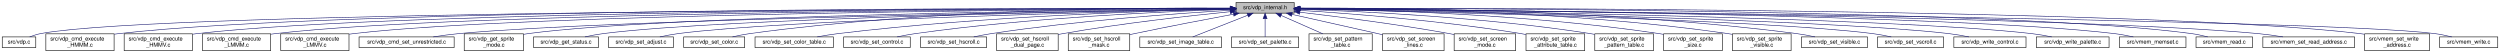
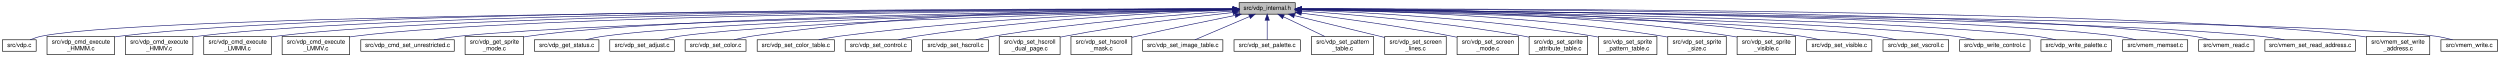
- <svg xmlns="http://www.w3.org/2000/svg" xmlns:xlink="http://www.w3.org/1999/xlink" width="4470pt" height="95pt" viewBox="0.00 0.00 4470.00 95.00">
+ <svg xmlns="http://www.w3.org/2000/svg" xmlns:xlink="http://www.w3.org/1999/xlink" width="4147pt" height="95pt" viewBox="0.00 0.00 4147.00 95.00">
  <g id="graph0" class="graph" transform="scale(1 1) rotate(0) translate(4 91)">
    <g id="node1" class="node">
      <g id="a_node1">
-         <a xlink:title=" ">
-           <polygon fill="#bfbfbf" stroke="black" points="2206,-67.5 2206,-86.5 2310,-86.5 2310,-67.5 2206,-67.5" />
-           <text text-anchor="middle" x="2258" y="-74.5" font-family="Helvetica,sans-Serif" font-size="10.00">src/vdp_internal.h</text>
+         <a xlink:title="Copyright (c) 2021 Daishi Mori (mori0091)">
+           <polygon fill="#bfbfbf" stroke="black" points="2051.5,-67.5 2051.5,-86.5 2144.5,-86.5 2144.5,-67.5 2051.5,-67.5" />
+           <text text-anchor="middle" x="2098" y="-74.5" font-family="Helvetica,sans-Serif" font-size="10.00">src/vdp_internal.h</text>
        </a>
      </g>
    </g>
    <g id="node2" class="node">
      <g id="a_node2">
-         <a xlink:href="vdp_8c.html" target="_top" xlink:title=" ">
-           <polygon fill="none" stroke="black" points="0,-6 0,-25 60,-25 60,-6 0,-6" />
-           <text text-anchor="middle" x="30" y="-13" font-family="Helvetica,sans-Serif" font-size="10.00">src/vdp.c</text>
+         <a xlink:href="vdp_8c.html" target="_top" xlink:title="Copyright (c) 2021 Daishi Mori (mori0091)">
+           <polygon fill="none" stroke="black" points="0,-6 0,-25 56,-25 56,-6 0,-6" />
+           <text text-anchor="middle" x="28" y="-13" font-family="Helvetica,sans-Serif" font-size="10.00">src/vdp.c</text>
        </a>
      </g>
    </g>
    <g id="edge1" class="edge">
-       <path fill="none" stroke="midnightblue" d="M2195.39,-75.96C1859.9,-75.58 282.38,-71.65 69,-31 62.33,-29.73 55.3,-27.44 49.07,-25.04" />
-       <polygon fill="midnightblue" stroke="midnightblue" points="2195.87,-79.46 2205.87,-75.97 2195.88,-72.46 2195.87,-79.46" />
+       <path fill="none" stroke="midnightblue" d="M2041.14,-75.93C1732.3,-75.38 263.09,-70.7 65,-31 58.64,-29.73 51.96,-27.43 46.06,-25.04" />
+       <polygon fill="midnightblue" stroke="midnightblue" points="2041.2,-79.43 2051.21,-75.95 2041.21,-72.43 2041.2,-79.43" />
    </g>
    <g id="node3" class="node">
      <g id="a_node3">
-         <a xlink:href="vdp__cmd__execute__HMMM_8c.html" target="_top" xlink:title=" ">
-           <polygon fill="none" stroke="black" points="78,-0.5 78,-30.5 200,-30.5 200,-0.5 78,-0.5" />
-           <text text-anchor="start" x="86" y="-18.5" font-family="Helvetica,sans-Serif" font-size="10.00">src/vdp_cmd_execute</text>
-           <text text-anchor="middle" x="139" y="-7.5" font-family="Helvetica,sans-Serif" font-size="10.00">_HMMM.c</text>
+         <a xlink:href="vdp__cmd__execute__HMMM_8c.html" target="_top" xlink:title="Copyright (c) 2021 Daishi Mori (mori0091)">
+           <polygon fill="none" stroke="black" points="74,-0.5 74,-30.5 186,-30.5 186,-0.5 74,-0.5" />
+           <text text-anchor="start" x="82" y="-18.5" font-family="Helvetica,sans-Serif" font-size="10.00">src/vdp_cmd_execute</text>
+           <text text-anchor="middle" x="130" y="-7.5" font-family="Helvetica,sans-Serif" font-size="10.00">_HMMM.c</text>
        </a>
      </g>
    </g>
    <g id="edge2" class="edge">
-       <path fill="none" stroke="midnightblue" d="M2195.44,-76.16C1896.1,-76.71 607.97,-76.32 209,-31 206.16,-30.68 203.27,-30.3 200.36,-29.87" />
-       <polygon fill="midnightblue" stroke="midnightblue" points="2195.68,-79.66 2205.67,-76.14 2195.67,-72.66 2195.68,-79.66" />
+       <path fill="none" stroke="midnightblue" d="M2041.33,-76.16C1765.98,-76.68 565.83,-76.3 195,-31 192.13,-30.65 189.2,-30.23 186.25,-29.76" />
+       <polygon fill="midnightblue" stroke="midnightblue" points="2041.5,-79.66 2051.49,-76.14 2041.49,-72.66 2041.5,-79.66" />
    </g>
    <g id="node4" class="node">
      <g id="a_node4">
-         <a xlink:href="vdp__cmd__execute__HMMV_8c.html" target="_top" xlink:title=" ">
-           <polygon fill="none" stroke="black" points="218,-0.5 218,-30.5 340,-30.5 340,-0.5 218,-0.5" />
-           <text text-anchor="start" x="226" y="-18.5" font-family="Helvetica,sans-Serif" font-size="10.00">src/vdp_cmd_execute</text>
-           <text text-anchor="middle" x="279" y="-7.5" font-family="Helvetica,sans-Serif" font-size="10.00">_HMMV.c</text>
+         <a xlink:href="vdp__cmd__execute__HMMV_8c.html" target="_top" xlink:title="Copyright (c) 2021 Daishi Mori (mori0091)">
+           <polygon fill="none" stroke="black" points="204,-0.5 204,-30.5 316,-30.5 316,-0.5 204,-0.5" />
+           <text text-anchor="start" x="212" y="-18.5" font-family="Helvetica,sans-Serif" font-size="10.00">src/vdp_cmd_execute</text>
+           <text text-anchor="middle" x="260" y="-7.5" font-family="Helvetica,sans-Serif" font-size="10.00">_HMMV.c</text>
        </a>
      </g>
    </g>
    <g id="edge3" class="edge">
-       <path fill="none" stroke="midnightblue" d="M2195.58,-76.04C1909.15,-76.02 718.88,-73.32 349,-31 346.16,-30.68 343.27,-30.29 340.36,-29.86" />
-       <polygon fill="midnightblue" stroke="midnightblue" points="2195.78,-79.55 2205.78,-76.04 2195.78,-72.55 2195.78,-79.55" />
+       <path fill="none" stroke="midnightblue" d="M2040.97,-76.04C1776.59,-76 668.61,-73.28 325,-31 322.13,-30.65 319.2,-30.22 316.25,-29.75" />
+       <polygon fill="midnightblue" stroke="midnightblue" points="2041.11,-79.54 2051.11,-76.04 2041.11,-72.54 2041.11,-79.54" />
    </g>
    <g id="node5" class="node">
      <g id="a_node5">
-         <a xlink:href="vdp__cmd__execute__LMMM_8c.html" target="_top" xlink:title=" ">
-           <polygon fill="none" stroke="black" points="358,-0.5 358,-30.5 480,-30.5 480,-0.5 358,-0.5" />
-           <text text-anchor="start" x="366" y="-18.5" font-family="Helvetica,sans-Serif" font-size="10.00">src/vdp_cmd_execute</text>
-           <text text-anchor="middle" x="419" y="-7.5" font-family="Helvetica,sans-Serif" font-size="10.00">_LMMM.c</text>
+         <a xlink:href="vdp__cmd__execute__LMMM_8c.html" target="_top" xlink:title="Copyright (c) 2021 Daishi Mori (mori0091)">
+           <polygon fill="none" stroke="black" points="334,-0.5 334,-30.5 446,-30.5 446,-0.5 334,-0.5" />
+           <text text-anchor="start" x="342" y="-18.5" font-family="Helvetica,sans-Serif" font-size="10.00">src/vdp_cmd_execute</text>
+           <text text-anchor="middle" x="390" y="-7.5" font-family="Helvetica,sans-Serif" font-size="10.00">_LMMM.c</text>
        </a>
      </g>
    </g>
    <g id="edge4" class="edge">
-       <path fill="none" stroke="midnightblue" d="M2195.75,-75.91C1922.75,-75.28 829.87,-70.32 489,-31 486.16,-30.67 483.27,-30.29 480.36,-29.86" />
-       <polygon fill="midnightblue" stroke="midnightblue" points="2195.86,-79.41 2205.87,-75.93 2195.88,-72.41 2195.86,-79.41" />
+       <path fill="none" stroke="midnightblue" d="M2041.09,-75.91C1789.03,-75.27 771.66,-70.29 455,-31 452.13,-30.64 449.2,-30.22 446.25,-29.74" />
+       <polygon fill="midnightblue" stroke="midnightblue" points="2041.12,-79.41 2051.13,-75.93 2041.14,-72.41 2041.12,-79.41" />
    </g>
    <g id="node6" class="node">
      <g id="a_node6">
-         <a xlink:href="vdp__cmd__execute__LMMV_8c.html" target="_top" xlink:title=" ">
-           <polygon fill="none" stroke="black" points="498,-0.5 498,-30.5 620,-30.5 620,-0.5 498,-0.5" />
-           <text text-anchor="start" x="506" y="-18.5" font-family="Helvetica,sans-Serif" font-size="10.00">src/vdp_cmd_execute</text>
-           <text text-anchor="middle" x="559" y="-7.5" font-family="Helvetica,sans-Serif" font-size="10.00">_LMMV.c</text>
+         <a xlink:href="vdp__cmd__execute__LMMV_8c.html" target="_top" xlink:title="Copyright (c) 2021 Daishi Mori (mori0091)">
+           <polygon fill="none" stroke="black" points="464,-0.5 464,-30.5 576,-30.5 576,-0.5 464,-0.5" />
+           <text text-anchor="start" x="472" y="-18.5" font-family="Helvetica,sans-Serif" font-size="10.00">src/vdp_cmd_execute</text>
+           <text text-anchor="middle" x="520" y="-7.5" font-family="Helvetica,sans-Serif" font-size="10.00">_LMMV.c</text>
        </a>
      </g>
    </g>
    <g id="edge5" class="edge">
-       <path fill="none" stroke="midnightblue" d="M2195.62,-75.75C1936.08,-74.48 940.81,-67.31 629,-31 626.16,-30.67 623.27,-30.28 620.36,-29.85" />
-       <polygon fill="midnightblue" stroke="midnightblue" points="2195.61,-79.25 2205.63,-75.8 2195.64,-72.25 2195.61,-79.25" />
+       <path fill="none" stroke="midnightblue" d="M2040.98,-75.75C1801.32,-74.48 874.69,-67.29 585,-31 582.13,-30.64 579.2,-30.21 576.26,-29.73" />
+       <polygon fill="midnightblue" stroke="midnightblue" points="2041.19,-79.25 2051.21,-75.8 2041.23,-72.25 2041.19,-79.25" />
    </g>
    <g id="node7" class="node">
      <g id="a_node7">
-         <a xlink:href="vdp__cmd__set__unrestricted_8c.html" target="_top" xlink:title=" ">
-           <polygon fill="none" stroke="black" points="638,-6 638,-25 808,-25 808,-6 638,-6" />
-           <text text-anchor="middle" x="723" y="-13" font-family="Helvetica,sans-Serif" font-size="10.00">src/vdp_cmd_set_unrestricted.c</text>
+         <a xlink:href="vdp__cmd__set__unrestricted_8c.html" target="_top" xlink:title="Copyright (c) 2021 Daishi Mori (mori0091)">
+           <polygon fill="none" stroke="black" points="594.5,-6 594.5,-25 749.5,-25 749.5,-6 594.5,-6" />
+           <text text-anchor="middle" x="672" y="-13" font-family="Helvetica,sans-Serif" font-size="10.00">src/vdp_cmd_set_unrestricted.c</text>
        </a>
      </g>
    </g>
    <g id="edge6" class="edge">
-       <path fill="none" stroke="midnightblue" d="M2195.52,-75.06C1955.25,-71.3 1090.67,-56.29 817,-31 801.87,-29.6 785.48,-27.34 770.68,-25.01" />
-       <polygon fill="midnightblue" stroke="midnightblue" points="2195.76,-78.57 2205.81,-75.22 2195.87,-71.57 2195.76,-78.57" />
+       <path fill="none" stroke="midnightblue" d="M2041.09,-75.1C1819.33,-71.45 1012.77,-56.64 758,-31 744.14,-29.61 729.13,-27.34 715.6,-25.01" />
+       <polygon fill="midnightblue" stroke="midnightblue" points="2041.15,-78.6 2051.21,-75.27 2041.27,-71.6 2041.15,-78.6" />
    </g>
    <g id="node8" class="node">
      <g id="a_node8">
-         <a xlink:href="vdp__get__sprite__mode_8c.html" target="_top" xlink:title=" ">
-           <polygon fill="none" stroke="black" points="826,-0.5 826,-30.5 932,-30.5 932,-0.5 826,-0.5" />
-           <text text-anchor="start" x="834" y="-18.5" font-family="Helvetica,sans-Serif" font-size="10.00">src/vdp_get_sprite</text>
-           <text text-anchor="middle" x="879" y="-7.5" font-family="Helvetica,sans-Serif" font-size="10.00">_mode.c</text>
+         <a xlink:href="vdp__get__sprite__mode_8c.html" target="_top" xlink:title="Copyright (c) 2021 Daishi Mori (mori0091)">
+           <polygon fill="none" stroke="black" points="767.5,-0.5 767.5,-30.5 864.5,-30.5 864.5,-0.5 767.5,-0.5" />
+           <text text-anchor="start" x="775.5" y="-18.5" font-family="Helvetica,sans-Serif" font-size="10.00">src/vdp_get_sprite</text>
+           <text text-anchor="middle" x="816" y="-7.5" font-family="Helvetica,sans-Serif" font-size="10.00">_mode.c</text>
        </a>
      </g>
    </g>
    <g id="edge7" class="edge">
-       <path fill="none" stroke="midnightblue" d="M2195.59,-75.49C1968.71,-73.36 1188.09,-63.79 941,-31 938.15,-30.62 935.24,-30.17 932.31,-29.67" />
-       <polygon fill="midnightblue" stroke="midnightblue" points="2195.62,-78.99 2205.66,-75.58 2195.69,-71.99 2195.62,-78.99" />
+       <path fill="none" stroke="midnightblue" d="M2041.13,-75.51C1831.58,-73.47 1102.94,-64.09 873,-31 870.27,-30.61 867.48,-30.14 864.68,-29.61" />
+       <polygon fill="midnightblue" stroke="midnightblue" points="2041.26,-79.01 2051.29,-75.61 2041.32,-72.01 2041.26,-79.01" />
    </g>
    <g id="node9" class="node">
      <g id="a_node9">
-         <a xlink:href="vdp__get__status_8c.html" target="_top" xlink:title=" ">
-           <polygon fill="none" stroke="black" points="950,-6 950,-25 1066,-25 1066,-6 950,-6" />
-           <text text-anchor="middle" x="1008" y="-13" font-family="Helvetica,sans-Serif" font-size="10.00">src/vdp_get_status.c</text>
+         <a xlink:href="vdp__get__status_8c.html" target="_top" xlink:title="Copyright (c) 2021 Daishi Mori (mori0091)">
+           <polygon fill="none" stroke="black" points="882.5,-6 882.5,-25 989.5,-25 989.5,-6 882.5,-6" />
+           <text text-anchor="middle" x="936" y="-13" font-family="Helvetica,sans-Serif" font-size="10.00">src/vdp_get_status.c</text>
        </a>
      </g>
    </g>
    <g id="edge8" class="edge">
-       <path fill="none" stroke="midnightblue" d="M2195.68,-75.07C1984.21,-71.69 1294.94,-58.76 1075,-31 1064.14,-29.63 1052.43,-27.37 1041.89,-25.04" />
-       <polygon fill="midnightblue" stroke="midnightblue" points="2195.63,-78.57 2205.68,-75.23 2195.74,-71.57 2195.63,-78.57" />
+       <path fill="none" stroke="midnightblue" d="M2041.17,-75.09C1845.81,-71.75 1202.66,-58.86 998,-31 987.92,-29.63 977.08,-27.37 967.33,-25.04" />
+       <polygon fill="midnightblue" stroke="midnightblue" points="2041.16,-78.59 2051.22,-75.26 2041.28,-71.59 2041.16,-78.59" />
    </g>
    <g id="node10" class="node">
      <g id="a_node10">
-         <a xlink:href="vdp__set__adjust_8c.html" target="_top" xlink:title=" ">
-           <polygon fill="none" stroke="black" points="1084,-6 1084,-25 1200,-25 1200,-6 1084,-6" />
-           <text text-anchor="middle" x="1142" y="-13" font-family="Helvetica,sans-Serif" font-size="10.00">src/vdp_set_adjust.c</text>
+         <a xlink:href="vdp__set__adjust_8c.html" target="_top" xlink:title="Copyright (c) 2021 Daishi Mori (mori0091)">
+           <polygon fill="none" stroke="black" points="1007.5,-6 1007.5,-25 1114.5,-25 1114.5,-6 1007.5,-6" />
+           <text text-anchor="middle" x="1061" y="-13" font-family="Helvetica,sans-Serif" font-size="10.00">src/vdp_set_adjust.c</text>
        </a>
      </g>
    </g>
    <g id="edge9" class="edge">
-       <path fill="none" stroke="midnightblue" d="M2195.62,-74.72C2000.23,-70.49 1401.6,-55.79 1209,-31 1198.14,-29.6 1186.43,-27.34 1175.89,-25.01" />
-       <polygon fill="midnightblue" stroke="midnightblue" points="2195.65,-78.22 2205.72,-74.94 2195.8,-71.22 2195.65,-78.22" />
+       <path fill="none" stroke="midnightblue" d="M2041.38,-74.75C1861.17,-70.57 1302.26,-55.88 1123,-31 1112.93,-29.6 1102.09,-27.34 1092.33,-25.01" />
+       <polygon fill="midnightblue" stroke="midnightblue" points="2041.37,-78.25 2051.44,-74.99 2041.53,-71.26 2041.37,-78.25" />
    </g>
    <g id="node11" class="node">
      <g id="a_node11">
-         <a xlink:href="vdp__set__color_8c.html" target="_top" xlink:title=" ">
-           <polygon fill="none" stroke="black" points="1218.5,-6 1218.5,-25 1327.5,-25 1327.5,-6 1218.5,-6" />
-           <text text-anchor="middle" x="1273" y="-13" font-family="Helvetica,sans-Serif" font-size="10.00">src/vdp_set_color.c</text>
+         <a xlink:href="vdp__set__color_8c.html" target="_top" xlink:title="Copyright (c) 2021 Daishi Mori (mori0091)">
+           <polygon fill="none" stroke="black" points="1132.5,-6 1132.5,-25 1233.5,-25 1233.5,-6 1132.5,-6" />
+           <text text-anchor="middle" x="1183" y="-13" font-family="Helvetica,sans-Serif" font-size="10.00">src/vdp_set_color.c</text>
        </a>
      </g>
    </g>
    <g id="edge10" class="edge">
-       <path fill="none" stroke="midnightblue" d="M2195.45,-76.68C2046.17,-77.49 1657.63,-74.82 1337,-31 1326.73,-29.6 1315.67,-27.36 1305.69,-25.06" />
-       <polygon fill="midnightblue" stroke="midnightblue" points="2195.8,-80.18 2205.78,-76.62 2195.76,-73.18 2195.8,-80.18" />
+       <path fill="none" stroke="midnightblue" d="M2041.05,-76.62C1903.25,-77.32 1541.17,-74.5 1243,-31 1233.35,-29.59 1222.98,-27.35 1213.62,-25.05" />
+       <polygon fill="midnightblue" stroke="midnightblue" points="2041.38,-80.11 2051.36,-76.55 2041.34,-73.11 2041.38,-80.11" />
    </g>
    <g id="node12" class="node">
      <g id="a_node12">
-         <a xlink:href="vdp__set__color__table_8c.html" target="_top" xlink:title=" ">
-           <polygon fill="none" stroke="black" points="1346,-6 1346,-25 1486,-25 1486,-6 1346,-6" />
-           <text text-anchor="middle" x="1416" y="-13" font-family="Helvetica,sans-Serif" font-size="10.00">src/vdp_set_color_table.c</text>
+         <a xlink:href="vdp__set__color__table_8c.html" target="_top" xlink:title="Copyright (c) 2021 Daishi Mori (mori0091)">
+           <polygon fill="none" stroke="black" points="1252,-6 1252,-25 1380,-25 1380,-6 1252,-6" />
+           <text text-anchor="middle" x="1316" y="-13" font-family="Helvetica,sans-Serif" font-size="10.00">src/vdp_set_color_table.c</text>
        </a>
      </g>
    </g>
    <g id="edge11" class="edge">
-       <path fill="none" stroke="midnightblue" d="M2195.81,-74.91C2065.42,-72.07 1754.09,-62.3 1495,-31 1482.68,-29.51 1469.38,-27.31 1457.26,-25.06" />
-       <polygon fill="midnightblue" stroke="midnightblue" points="2195.92,-78.42 2206,-75.13 2196.07,-71.42 2195.92,-78.42" />
+       <path fill="none" stroke="midnightblue" d="M2041.23,-74.95C1920.65,-72.16 1630.24,-62.47 1389,-31 1377.6,-29.51 1365.3,-27.31 1354.11,-25.06" />
+       <polygon fill="midnightblue" stroke="midnightblue" points="2041.26,-78.45 2051.34,-75.18 2041.42,-71.45 2041.26,-78.45" />
    </g>
    <g id="node13" class="node">
      <g id="a_node13">
-         <a xlink:href="vdp__set__control_8c.html" target="_top" xlink:title=" ">
-           <polygon fill="none" stroke="black" points="1504.5,-6 1504.5,-25 1623.5,-25 1623.5,-6 1504.5,-6" />
-           <text text-anchor="middle" x="1564" y="-13" font-family="Helvetica,sans-Serif" font-size="10.00">src/vdp_set_control.c</text>
+         <a xlink:href="vdp__set__control_8c.html" target="_top" xlink:title="Copyright (c) 2021 Daishi Mori (mori0091)">
+           <polygon fill="none" stroke="black" points="1398,-6 1398,-25 1508,-25 1508,-6 1398,-6" />
+           <text text-anchor="middle" x="1453" y="-13" font-family="Helvetica,sans-Serif" font-size="10.00">src/vdp_set_control.c</text>
        </a>
      </g>
    </g>
    <g id="edge12" class="edge">
-       <path fill="none" stroke="midnightblue" d="M2195.73,-74.3C2082.99,-70.62 1837.76,-59.75 1633,-31 1622.21,-29.49 1610.58,-27.27 1600.01,-25.03" />
-       <polygon fill="midnightblue" stroke="midnightblue" points="2195.79,-77.81 2205.89,-74.63 2196.01,-70.81 2195.79,-77.81" />
+       <path fill="none" stroke="midnightblue" d="M2041.11,-74.34C1936.72,-70.68 1707.76,-59.84 1517,-31 1506.97,-29.48 1496.18,-27.27 1486.37,-25.03" />
+       <polygon fill="midnightblue" stroke="midnightblue" points="2041.31,-77.85 2051.42,-74.69 2041.55,-70.85 2041.31,-77.85" />
    </g>
    <g id="node14" class="node">
      <g id="a_node14">
-         <a xlink:href="vdp__set__hscroll_8c.html" target="_top" xlink:title=" ">
-           <polygon fill="none" stroke="black" points="1642,-6 1642,-25 1760,-25 1760,-6 1642,-6" />
-           <text text-anchor="middle" x="1701" y="-13" font-family="Helvetica,sans-Serif" font-size="10.00">src/vdp_set_hscroll.c</text>
+         <a xlink:href="vdp__set__hscroll_8c.html" target="_top" xlink:title="Copyright (c) 2021 Daishi Mori (mori0091)">
+           <polygon fill="none" stroke="black" points="1526.5,-6 1526.5,-25 1635.5,-25 1635.5,-6 1526.5,-6" />
+           <text text-anchor="middle" x="1581" y="-13" font-family="Helvetica,sans-Serif" font-size="10.00">src/vdp_set_hscroll.c</text>
        </a>
      </g>
    </g>
    <g id="edge13" class="edge">
-       <path fill="none" stroke="midnightblue" d="M2195.54,-72.62C2102.29,-67.05 1921.32,-54.17 1769,-31 1758.62,-29.42 1747.44,-27.24 1737.2,-25.05" />
-       <polygon fill="midnightblue" stroke="midnightblue" points="2195.46,-76.13 2205.65,-73.22 2195.87,-69.14 2195.46,-76.13" />
+       <path fill="none" stroke="midnightblue" d="M2041.24,-72.71C1954.99,-67.17 1785.96,-54.27 1644,-31 1634.36,-29.42 1624,-27.24 1614.52,-25.05" />
+       <polygon fill="midnightblue" stroke="midnightblue" points="2041.14,-76.21 2051.34,-73.34 2041.58,-69.22 2041.14,-76.21" />
    </g>
    <g id="node15" class="node">
      <g id="a_node15">
-         <a xlink:href="vdp__set__hscroll__dual__page_8c.html" target="_top" xlink:title=" ">
-           <polygon fill="none" stroke="black" points="1778,-0.5 1778,-30.5 1888,-30.5 1888,-0.5 1778,-0.5" />
-           <text text-anchor="start" x="1786" y="-18.5" font-family="Helvetica,sans-Serif" font-size="10.00">src/vdp_set_hscroll</text>
-           <text text-anchor="middle" x="1833" y="-7.5" font-family="Helvetica,sans-Serif" font-size="10.00">_dual_page.c</text>
+         <a xlink:href="vdp__set__hscroll__dual__page_8c.html" target="_top" xlink:title="Copyright (c) 2021 Daishi Mori (mori0091)">
+           <polygon fill="none" stroke="black" points="1653.5,-0.5 1653.5,-30.5 1754.5,-30.5 1754.5,-0.5 1653.5,-0.5" />
+           <text text-anchor="start" x="1661.5" y="-18.5" font-family="Helvetica,sans-Serif" font-size="10.00">src/vdp_set_hscroll</text>
+           <text text-anchor="middle" x="1704" y="-7.5" font-family="Helvetica,sans-Serif" font-size="10.00">_dual_page.c</text>
        </a>
      </g>
    </g>
    <g id="edge14" class="edge">
-       <path fill="none" stroke="midnightblue" d="M2195.47,-70.1C2123.26,-62.85 2001.06,-49.23 1897,-31 1894.08,-30.49 1891.1,-29.93 1888.09,-29.34" />
-       <polygon fill="midnightblue" stroke="midnightblue" points="2195.45,-73.62 2205.75,-71.12 2196.15,-66.65 2195.45,-73.62" />
+       <path fill="none" stroke="midnightblue" d="M2041.09,-70.24C1974.2,-63.04 1860.01,-49.38 1763,-31 1760.31,-30.49 1757.55,-29.93 1754.77,-29.35" />
+       <polygon fill="midnightblue" stroke="midnightblue" points="2041.1,-73.76 2051.41,-71.34 2041.84,-66.8 2041.1,-73.76" />
    </g>
    <g id="node16" class="node">
      <g id="a_node16">
-         <a xlink:href="vdp__set__hscroll__mask_8c.html" target="_top" xlink:title=" ">
-           <polygon fill="none" stroke="black" points="1906,-0.5 1906,-30.5 2016,-30.5 2016,-0.5 1906,-0.5" />
-           <text text-anchor="start" x="1914" y="-18.5" font-family="Helvetica,sans-Serif" font-size="10.00">src/vdp_set_hscroll</text>
-           <text text-anchor="middle" x="1961" y="-7.5" font-family="Helvetica,sans-Serif" font-size="10.00">_mask.c</text>
+         <a xlink:href="vdp__set__hscroll__mask_8c.html" target="_top" xlink:title="Copyright (c) 2021 Daishi Mori (mori0091)">
+           <polygon fill="none" stroke="black" points="1772.5,-0.5 1772.5,-30.5 1873.5,-30.5 1873.5,-0.5 1772.5,-0.5" />
+           <text text-anchor="start" x="1780.5" y="-18.5" font-family="Helvetica,sans-Serif" font-size="10.00">src/vdp_set_hscroll</text>
+           <text text-anchor="middle" x="1823" y="-7.5" font-family="Helvetica,sans-Serif" font-size="10.00">_mask.c</text>
        </a>
      </g>
    </g>
    <g id="edge15" class="edge">
-       <path fill="none" stroke="midnightblue" d="M2201.46,-65.6C2154.21,-56.79 2085.1,-43.61 2025,-31 2022.1,-30.39 2019.13,-29.76 2016.13,-29.11" />
-       <polygon fill="midnightblue" stroke="midnightblue" points="2201.02,-69.08 2211.49,-67.47 2202.3,-62.2 2201.02,-69.08" />
+       <path fill="none" stroke="midnightblue" d="M2045.01,-65.51C2001.22,-56.71 1937.45,-43.59 1882,-31 1879.22,-30.37 1876.37,-29.71 1873.5,-29.04" />
+       <polygon fill="midnightblue" stroke="midnightblue" points="2044.38,-68.95 2054.87,-67.48 2045.75,-62.09 2044.38,-68.95" />
    </g>
    <g id="node17" class="node">
      <g id="a_node17">
-         <a xlink:href="vdp__set__image__table_8c.html" target="_top" xlink:title=" ">
-           <polygon fill="none" stroke="black" points="2034,-6 2034,-25 2180,-25 2180,-6 2034,-6" />
-           <text text-anchor="middle" x="2107" y="-13" font-family="Helvetica,sans-Serif" font-size="10.00">src/vdp_set_image_table.c</text>
+         <a xlink:href="vdp__set__image__table_8c.html" target="_top" xlink:title="Copyright (c) 2021 Daishi Mori (mori0091)">
+           <polygon fill="none" stroke="black" points="1891.5,-6 1891.5,-25 2024.5,-25 2024.5,-6 1891.5,-6" />
+           <text text-anchor="middle" x="1958" y="-13" font-family="Helvetica,sans-Serif" font-size="10.00">src/vdp_set_image_table.c</text>
        </a>
      </g>
    </g>
    <g id="edge16" class="edge">
-       <path fill="none" stroke="midnightblue" d="M2226.99,-63.78C2197.65,-52.22 2154.37,-35.16 2128.59,-25.01" />
-       <polygon fill="midnightblue" stroke="midnightblue" points="2225.78,-67.07 2236.37,-67.48 2228.34,-60.55 2225.78,-67.07" />
+       <path fill="none" stroke="midnightblue" d="M2068.54,-63.48C2041.35,-51.92 2001.71,-35.08 1978.02,-25.01" />
+       <polygon fill="midnightblue" stroke="midnightblue" points="2067.37,-66.78 2077.94,-67.48 2070.11,-60.34 2067.37,-66.78" />
    </g>
    <g id="node18" class="node">
      <g id="a_node18">
-         <a xlink:href="vdp__set__palette_8c.html" target="_top" xlink:title=" ">
-           <polygon fill="none" stroke="black" points="2198,-6 2198,-25 2318,-25 2318,-6 2198,-6" />
-           <text text-anchor="middle" x="2258" y="-13" font-family="Helvetica,sans-Serif" font-size="10.00">src/vdp_set_palette.c</text>
+         <a xlink:href="vdp__set__palette_8c.html" target="_top" xlink:title="Copyright (c) 2021 Daishi Mori (mori0091)">
+           <polygon fill="none" stroke="black" points="2043,-6 2043,-25 2153,-25 2153,-6 2043,-6" />
+           <text text-anchor="middle" x="2098" y="-13" font-family="Helvetica,sans-Serif" font-size="10.00">src/vdp_set_palette.c</text>
        </a>
      </g>
    </g>
    <g id="edge17" class="edge">
-       <path fill="none" stroke="midnightblue" d="M2258,-57.32C2258,-46.5 2258,-33.4 2258,-25.01" />
-       <polygon fill="midnightblue" stroke="midnightblue" points="2254.5,-57.48 2258,-67.48 2261.5,-57.48 2254.5,-57.48" />
+       <path fill="none" stroke="midnightblue" d="M2098,-57.32C2098,-46.5 2098,-33.4 2098,-25.01" />
+       <polygon fill="midnightblue" stroke="midnightblue" points="2094.5,-57.48 2098,-67.48 2101.5,-57.48 2094.5,-57.48" />
    </g>
    <g id="node19" class="node">
      <g id="a_node19">
-         <a xlink:href="vdp__set__pattern__table_8c.html" target="_top" xlink:title=" ">
-           <polygon fill="none" stroke="black" points="2336.5,-0.5 2336.5,-30.5 2449.5,-30.5 2449.5,-0.5 2336.5,-0.5" />
-           <text text-anchor="start" x="2344.5" y="-18.5" font-family="Helvetica,sans-Serif" font-size="10.00">src/vdp_set_pattern</text>
-           <text text-anchor="middle" x="2393" y="-7.5" font-family="Helvetica,sans-Serif" font-size="10.00">_table.c</text>
+         <a xlink:href="vdp__set__pattern__table_8c.html" target="_top" xlink:title="Copyright (c) 2021 Daishi Mori (mori0091)">
+           <polygon fill="none" stroke="black" points="2171.5,-0.5 2171.5,-30.5 2274.5,-30.5 2274.5,-0.5 2171.5,-0.5" />
+           <text text-anchor="start" x="2179.5" y="-18.5" font-family="Helvetica,sans-Serif" font-size="10.00">src/vdp_set_pattern</text>
+           <text text-anchor="middle" x="2223" y="-7.5" font-family="Helvetica,sans-Serif" font-size="10.00">_table.c</text>
        </a>
      </g>
    </g>
    <g id="edge18" class="edge">
-       <path fill="none" stroke="midnightblue" d="M2286.75,-63.33C2308.59,-53.7 2338.62,-40.47 2361.18,-30.52" />
-       <polygon fill="midnightblue" stroke="midnightblue" points="2285.08,-60.24 2277.34,-67.48 2287.9,-66.64 2285.08,-60.24" />
+       <path fill="none" stroke="midnightblue" d="M2125.16,-63.07C2145.34,-53.47 2172.84,-40.38 2193.54,-30.52" />
+       <polygon fill="midnightblue" stroke="midnightblue" points="2123.43,-60.02 2115.91,-67.48 2126.44,-66.34 2123.43,-60.02" />
    </g>
    <g id="node20" class="node">
      <g id="a_node20">
-         <a xlink:href="vdp__set__screen__lines_8c.html" target="_top" xlink:title=" ">
-           <polygon fill="none" stroke="black" points="2468,-0.5 2468,-30.5 2578,-30.5 2578,-0.5 2468,-0.5" />
-           <text text-anchor="start" x="2476" y="-18.5" font-family="Helvetica,sans-Serif" font-size="10.00">src/vdp_set_screen</text>
-           <text text-anchor="middle" x="2523" y="-7.5" font-family="Helvetica,sans-Serif" font-size="10.00">_lines.c</text>
+         <a xlink:href="vdp__set__screen__lines_8c.html" target="_top" xlink:title="Copyright (c) 2021 Daishi Mori (mori0091)">
+           <polygon fill="none" stroke="black" points="2293,-0.5 2293,-30.5 2395,-30.5 2395,-0.5 2293,-0.5" />
+           <text text-anchor="start" x="2301" y="-18.5" font-family="Helvetica,sans-Serif" font-size="10.00">src/vdp_set_screen</text>
+           <text text-anchor="middle" x="2344" y="-7.5" font-family="Helvetica,sans-Serif" font-size="10.00">_lines.c</text>
        </a>
      </g>
    </g>
    <g id="edge19" class="edge">
-       <path fill="none" stroke="midnightblue" d="M2306.09,-65.27C2346.81,-56.17 2406.74,-42.77 2459,-31 2461.89,-30.35 2464.85,-29.68 2467.84,-29.01" />
-       <polygon fill="midnightblue" stroke="midnightblue" points="2305.16,-61.89 2296.17,-67.49 2306.69,-68.72 2305.16,-61.89" />
+       <path fill="none" stroke="midnightblue" d="M2143.01,-65.11C2185.38,-54.87 2248.77,-39.53 2292.99,-28.84" />
+       <polygon fill="midnightblue" stroke="midnightblue" points="2142.14,-61.72 2133.25,-67.48 2143.79,-68.53 2142.14,-61.72" />
    </g>
    <g id="node21" class="node">
      <g id="a_node21">
-         <a xlink:href="vdp__set__screen__mode_8c.html" target="_top" xlink:title=" ">
-           <polygon fill="none" stroke="black" points="2596,-0.5 2596,-30.5 2706,-30.5 2706,-0.5 2596,-0.5" />
-           <text text-anchor="start" x="2604" y="-18.5" font-family="Helvetica,sans-Serif" font-size="10.00">src/vdp_set_screen</text>
-           <text text-anchor="middle" x="2651" y="-7.5" font-family="Helvetica,sans-Serif" font-size="10.00">_mode.c</text>
+         <a xlink:href="vdp__set__screen__mode_8c.html" target="_top" xlink:title="Copyright (c) 2021 Daishi Mori (mori0091)">
+           <polygon fill="none" stroke="black" points="2413,-0.5 2413,-30.5 2515,-30.5 2515,-0.5 2413,-0.5" />
+           <text text-anchor="start" x="2421" y="-18.5" font-family="Helvetica,sans-Serif" font-size="10.00">src/vdp_set_screen</text>
+           <text text-anchor="middle" x="2464" y="-7.5" font-family="Helvetica,sans-Serif" font-size="10.00">_mode.c</text>
        </a>
      </g>
    </g>
    <g id="edge20" class="edge">
-       <path fill="none" stroke="midnightblue" d="M2320.36,-69.11C2386.72,-61.39 2494.66,-47.74 2587,-31 2589.91,-30.47 2592.9,-29.9 2595.9,-29.3" />
-       <polygon fill="midnightblue" stroke="midnightblue" points="2319.61,-65.67 2310.07,-70.29 2320.41,-72.62 2319.61,-65.67" />
+       <path fill="none" stroke="midnightblue" d="M2154.91,-69.21C2216.56,-61.48 2317.67,-47.74 2404,-31 2406.84,-30.45 2409.75,-29.85 2412.68,-29.23" />
+       <polygon fill="midnightblue" stroke="midnightblue" points="2154.11,-65.78 2144.62,-70.49 2154.98,-72.73 2154.11,-65.78" />
    </g>
    <g id="node22" class="node">
      <g id="a_node22">
-         <a xlink:href="vdp__set__sprite__attribute__table_8c.html" target="_top" xlink:title=" ">
-           <polygon fill="none" stroke="black" points="2724.5,-0.5 2724.5,-30.5 2829.5,-30.5 2829.5,-0.5 2724.5,-0.5" />
-           <text text-anchor="start" x="2732.5" y="-18.5" font-family="Helvetica,sans-Serif" font-size="10.00">src/vdp_set_sprite</text>
-           <text text-anchor="middle" x="2777" y="-7.5" font-family="Helvetica,sans-Serif" font-size="10.00">_attribute_table.c</text>
+         <a xlink:href="vdp__set__sprite__attribute__table_8c.html" target="_top" xlink:title="Copyright (c) 2021 Daishi Mori (mori0091)">
+           <polygon fill="none" stroke="black" points="2532.5,-0.5 2532.5,-30.5 2629.5,-30.5 2629.5,-0.5 2532.5,-0.5" />
+           <text text-anchor="start" x="2540.5" y="-18.5" font-family="Helvetica,sans-Serif" font-size="10.00">src/vdp_set_sprite</text>
+           <text text-anchor="middle" x="2581" y="-7.5" font-family="Helvetica,sans-Serif" font-size="10.00">_attribute_table.c</text>
        </a>
      </g>
    </g>
    <g id="edge21" class="edge">
-       <path fill="none" stroke="midnightblue" d="M2320.14,-72.48C2408.38,-66.9 2574.84,-54.19 2715,-31 2718.05,-30.49 2721.18,-29.93 2724.33,-29.32" />
-       <polygon fill="midnightblue" stroke="midnightblue" points="2319.8,-69 2310.04,-73.11 2320.23,-75.98 2319.8,-69" />
+       <path fill="none" stroke="midnightblue" d="M2154.75,-72.61C2236.74,-67.13 2392.9,-54.47 2524,-31 2526.71,-30.51 2529.49,-29.97 2532.28,-29.38" />
+       <polygon fill="midnightblue" stroke="midnightblue" points="2154.39,-69.13 2144.64,-73.28 2154.85,-76.11 2154.39,-69.13" />
    </g>
    <g id="node23" class="node">
      <g id="a_node23">
-         <a xlink:href="vdp__set__sprite__pattern__table_8c.html" target="_top" xlink:title=" ">
-           <polygon fill="none" stroke="black" points="2847.5,-0.5 2847.5,-30.5 2952.5,-30.5 2952.5,-0.5 2847.5,-0.5" />
-           <text text-anchor="start" x="2855.5" y="-18.5" font-family="Helvetica,sans-Serif" font-size="10.00">src/vdp_set_sprite</text>
-           <text text-anchor="middle" x="2900" y="-7.5" font-family="Helvetica,sans-Serif" font-size="10.00">_pattern_table.c</text>
+         <a xlink:href="vdp__set__sprite__pattern__table_8c.html" target="_top" xlink:title="Copyright (c) 2021 Daishi Mori (mori0091)">
+           <polygon fill="none" stroke="black" points="2647.5,-0.5 2647.5,-30.5 2744.5,-30.5 2744.5,-0.5 2647.5,-0.5" />
+           <text text-anchor="start" x="2655.5" y="-18.5" font-family="Helvetica,sans-Serif" font-size="10.00">src/vdp_set_sprite</text>
+           <text text-anchor="middle" x="2696" y="-7.5" font-family="Helvetica,sans-Serif" font-size="10.00">_pattern_table.c</text>
        </a>
      </g>
    </g>
    <g id="edge22" class="edge">
-       <path fill="none" stroke="midnightblue" d="M2320.27,-74.36C2427.02,-70.85 2651.58,-60.35 2839,-31 2841.69,-30.58 2844.43,-30.1 2847.2,-29.58" />
-       <polygon fill="midnightblue" stroke="midnightblue" points="2319.89,-70.87 2310,-74.69 2320.11,-77.87 2319.89,-70.87" />
+       <path fill="none" stroke="midnightblue" d="M2154.72,-74.38C2253.65,-70.86 2463.94,-60.34 2639,-31 2641.72,-30.54 2644.5,-30.02 2647.3,-29.46" />
+       <polygon fill="midnightblue" stroke="midnightblue" points="2154.51,-70.88 2144.64,-74.73 2154.75,-77.88 2154.51,-70.88" />
    </g>
    <g id="node24" class="node">
      <g id="a_node24">
-         <a xlink:href="vdp__set__sprite__size_8c.html" target="_top" xlink:title=" ">
-           <polygon fill="none" stroke="black" points="2970.5,-0.5 2970.5,-30.5 3075.5,-30.5 3075.5,-0.5 2970.5,-0.5" />
-           <text text-anchor="start" x="2978.5" y="-18.5" font-family="Helvetica,sans-Serif" font-size="10.00">src/vdp_set_sprite</text>
-           <text text-anchor="middle" x="3023" y="-7.5" font-family="Helvetica,sans-Serif" font-size="10.00">_size.c</text>
+         <a xlink:href="vdp__set__sprite__size_8c.html" target="_top" xlink:title="Copyright (c) 2021 Daishi Mori (mori0091)">
+           <polygon fill="none" stroke="black" points="2762.5,-0.5 2762.5,-30.5 2859.5,-30.5 2859.5,-0.5 2762.5,-0.5" />
+           <text text-anchor="start" x="2770.5" y="-18.5" font-family="Helvetica,sans-Serif" font-size="10.00">src/vdp_set_sprite</text>
+           <text text-anchor="middle" x="2811" y="-7.5" font-family="Helvetica,sans-Serif" font-size="10.00">_size.c</text>
        </a>
      </g>
    </g>
    <g id="edge23" class="edge">
-       <path fill="none" stroke="midnightblue" d="M2320.44,-75.55C2443.76,-73.89 2726.97,-66.19 2962,-31 2964.69,-30.6 2967.44,-30.13 2970.21,-29.63" />
-       <polygon fill="midnightblue" stroke="midnightblue" points="2320.38,-72.05 2310.43,-75.68 2320.47,-79.05 2320.38,-72.05" />
+       <path fill="none" stroke="midnightblue" d="M2155.12,-75.54C2269.52,-73.86 2534.56,-66.14 2754,-31 2756.72,-30.56 2759.5,-30.06 2762.3,-29.5" />
+       <polygon fill="midnightblue" stroke="midnightblue" points="2154.81,-72.04 2144.86,-75.68 2154.9,-79.04 2154.81,-72.04" />
    </g>
    <g id="node25" class="node">
      <g id="a_node25">
-         <a xlink:href="vdp__set__sprite__visible_8c.html" target="_top" xlink:title=" ">
-           <polygon fill="none" stroke="black" points="3093.5,-0.5 3093.5,-30.5 3198.5,-30.5 3198.5,-0.5 3093.5,-0.5" />
-           <text text-anchor="start" x="3101.5" y="-18.5" font-family="Helvetica,sans-Serif" font-size="10.00">src/vdp_set_sprite</text>
-           <text text-anchor="middle" x="3146" y="-7.5" font-family="Helvetica,sans-Serif" font-size="10.00">_visible.c</text>
+         <a xlink:href="vdp__set__sprite__visible_8c.html" target="_top" xlink:title="Copyright (c) 2021 Daishi Mori (mori0091)">
+           <polygon fill="none" stroke="black" points="2877.5,-0.5 2877.5,-30.5 2974.5,-30.5 2974.5,-0.5 2877.5,-0.5" />
+           <text text-anchor="start" x="2885.5" y="-18.5" font-family="Helvetica,sans-Serif" font-size="10.00">src/vdp_set_sprite</text>
+           <text text-anchor="middle" x="2926" y="-7.5" font-family="Helvetica,sans-Serif" font-size="10.00">_visible.c</text>
        </a>
      </g>
    </g>
    <g id="edge24" class="edge">
-       <path fill="none" stroke="midnightblue" d="M2320.49,-76.4C2458.95,-76.46 2801.73,-72.04 3085,-31 3087.69,-30.61 3090.44,-30.16 3093.21,-29.66" />
-       <polygon fill="midnightblue" stroke="midnightblue" points="2320.09,-72.9 2310.09,-76.39 2320.08,-79.9 2320.09,-72.9" />
+       <path fill="none" stroke="midnightblue" d="M2155.19,-76.38C2283.64,-76.41 2604.48,-71.98 2869,-31 2871.72,-30.58 2874.51,-30.08 2877.31,-29.54" />
+       <polygon fill="midnightblue" stroke="midnightblue" points="2154.83,-72.88 2144.82,-76.36 2154.82,-79.88 2154.83,-72.88" />
    </g>
    <g id="node26" class="node">
      <g id="a_node26">
-         <a xlink:href="vdp__set__visible_8c.html" target="_top" xlink:title=" ">
-           <polygon fill="none" stroke="black" points="3217,-6 3217,-25 3335,-25 3335,-6 3217,-6" />
-           <text text-anchor="middle" x="3276" y="-13" font-family="Helvetica,sans-Serif" font-size="10.00">src/vdp_set_visible.c</text>
+         <a xlink:href="vdp__set__visible_8c.html" target="_top" xlink:title="Copyright (c) 2021 Daishi Mori (mori0091)">
+           <polygon fill="none" stroke="black" points="2993,-6 2993,-25 3101,-25 3101,-6 2993,-6" />
+           <text text-anchor="middle" x="3047" y="-13" font-family="Helvetica,sans-Serif" font-size="10.00">src/vdp_set_visible.c</text>
        </a>
      </g>
    </g>
    <g id="edge25" class="edge">
-       <path fill="none" stroke="midnightblue" d="M2320.09,-76.54C2472.18,-77.12 2875.25,-74.07 3208,-31 3218.89,-29.59 3230.64,-27.35 3241.24,-25.05" />
-       <polygon fill="midnightblue" stroke="midnightblue" points="2320.02,-73.04 2310.01,-76.5 2319.99,-80.04 2320.02,-73.04" />
+       <path fill="none" stroke="midnightblue" d="M2155.02,-76.56C2296.24,-77.19 2673.34,-74.3 2984,-31 2994.12,-29.59 3005,-27.35 3014.83,-25.05" />
+       <polygon fill="midnightblue" stroke="midnightblue" points="2154.88,-73.06 2144.86,-76.5 2154.84,-80.06 2154.88,-73.06" />
    </g>
    <g id="node27" class="node">
      <g id="a_node27">
-         <a xlink:href="vdp__set__vscroll_8c.html" target="_top" xlink:title=" ">
-           <polygon fill="none" stroke="black" points="3353,-6 3353,-25 3471,-25 3471,-6 3353,-6" />
-           <text text-anchor="middle" x="3412" y="-13" font-family="Helvetica,sans-Serif" font-size="10.00">src/vdp_set_vscroll.c</text>
+         <a xlink:href="vdp__set__vscroll_8c.html" target="_top" xlink:title="Copyright (c) 2021 Daishi Mori (mori0091)">
+           <polygon fill="none" stroke="black" points="3119.5,-6 3119.5,-25 3228.5,-25 3228.5,-6 3119.5,-6" />
+           <text text-anchor="middle" x="3174" y="-13" font-family="Helvetica,sans-Serif" font-size="10.00">src/vdp_set_vscroll.c</text>
        </a>
      </g>
    </g>
    <g id="edge26" class="edge">
-       <path fill="none" stroke="midnightblue" d="M2320.19,-74.8C2519.93,-70.74 3143.77,-56.31 3344,-31 3355.02,-29.61 3366.9,-27.34 3377.6,-25.01" />
-       <polygon fill="midnightblue" stroke="midnightblue" points="2320.09,-71.3 2310.16,-75.01 2320.23,-78.3 2320.09,-71.3" />
+       <path fill="none" stroke="midnightblue" d="M2154.56,-74.81C2339.2,-70.73 2923.11,-56.12 3110,-31 3120.39,-29.6 3131.58,-27.34 3141.65,-25.01" />
+       <polygon fill="midnightblue" stroke="midnightblue" points="2154.45,-71.32 2144.53,-75.03 2154.6,-78.31 2154.45,-71.32" />
    </g>
    <g id="node28" class="node">
      <g id="a_node28">
-         <a xlink:href="vdp__write__control_8c.html" target="_top" xlink:title=" ">
-           <polygon fill="none" stroke="black" points="3489.5,-6 3489.5,-25 3618.5,-25 3618.5,-6 3489.5,-6" />
-           <text text-anchor="middle" x="3554" y="-13" font-family="Helvetica,sans-Serif" font-size="10.00">src/vdp_write_control.c</text>
+         <a xlink:href="vdp__write__control_8c.html" target="_top" xlink:title="Copyright (c) 2021 Daishi Mori (mori0091)">
+           <polygon fill="none" stroke="black" points="3246.5,-6 3246.5,-25 3363.5,-25 3363.5,-6 3246.5,-6" />
+           <text text-anchor="middle" x="3305" y="-13" font-family="Helvetica,sans-Serif" font-size="10.00">src/vdp_write_control.c</text>
        </a>
      </g>
    </g>
    <g id="edge27" class="edge">
-       <path fill="none" stroke="midnightblue" d="M2320.5,-74.99C2536.67,-71.31 3251.89,-57.38 3480,-31 3491.96,-29.62 3504.89,-27.35 3516.53,-25.02" />
-       <polygon fill="midnightblue" stroke="midnightblue" points="2320.22,-71.5 2310.28,-75.17 2320.34,-78.5 2320.22,-71.5" />
+       <path fill="none" stroke="midnightblue" d="M2154.83,-75.06C2354.73,-71.56 3024.93,-58.05 3238,-31 3248.86,-29.62 3260.57,-27.36 3271.11,-25.03" />
+       <polygon fill="midnightblue" stroke="midnightblue" points="2154.49,-71.57 2144.55,-75.24 2154.61,-78.57 2154.49,-71.57" />
    </g>
    <g id="node29" class="node">
      <g id="a_node29">
-         <a xlink:href="vdp__write__palette_8c.html" target="_top" xlink:title=" ">
-           <polygon fill="none" stroke="black" points="3637,-6 3637,-25 3767,-25 3767,-6 3637,-6" />
-           <text text-anchor="middle" x="3702" y="-13" font-family="Helvetica,sans-Serif" font-size="10.00">src/vdp_write_palette.c</text>
+         <a xlink:href="vdp__write__palette_8c.html" target="_top" xlink:title="Copyright (c) 2021 Daishi Mori (mori0091)">
+           <polygon fill="none" stroke="black" points="3381.5,-6 3381.5,-25 3498.5,-25 3498.5,-6 3381.5,-6" />
+           <text text-anchor="middle" x="3440" y="-13" font-family="Helvetica,sans-Serif" font-size="10.00">src/vdp_write_palette.c</text>
        </a>
      </g>
    </g>
    <g id="edge28" class="edge">
-       <path fill="none" stroke="midnightblue" d="M2320.5,-75.28C2553.25,-72.4 3369.51,-60.38 3628,-31 3639.97,-29.64 3652.89,-27.38 3664.54,-25.05" />
-       <polygon fill="midnightblue" stroke="midnightblue" points="2320.15,-71.79 2310.19,-75.41 2320.23,-78.79 2320.15,-71.79" />
+       <path fill="none" stroke="midnightblue" d="M2154.65,-75.34C2369.23,-72.63 3132.16,-61.07 3373,-31 3383.86,-29.64 3395.57,-27.39 3406.12,-25.06" />
+       <polygon fill="midnightblue" stroke="midnightblue" points="2154.51,-71.84 2144.55,-75.47 2154.59,-78.84 2154.51,-71.84" />
    </g>
    <g id="node30" class="node">
      <g id="a_node30">
-         <a xlink:href="vmem__memset_8c.html" target="_top" xlink:title=" ">
-           <polygon fill="none" stroke="black" points="3785.5,-6 3785.5,-25 3904.5,-25 3904.5,-6 3785.5,-6" />
-           <text text-anchor="middle" x="3845" y="-13" font-family="Helvetica,sans-Serif" font-size="10.00">src/vmem_memset.c</text>
+         <a xlink:href="vmem__memset_8c.html" target="_top" xlink:title="Copyright (c) 2021 Daishi Mori (mori0091)">
+           <polygon fill="none" stroke="black" points="3517,-6 3517,-25 3625,-25 3625,-6 3517,-6" />
+           <text text-anchor="middle" x="3571" y="-13" font-family="Helvetica,sans-Serif" font-size="10.00">src/vmem_memset.c</text>
        </a>
      </g>
    </g>
    <g id="edge29" class="edge">
-       <path fill="none" stroke="midnightblue" d="M2320.55,-75.63C2569.08,-73.91 3487.25,-65.34 3776,-31 3787.3,-29.66 3799.5,-27.37 3810.45,-25.01" />
-       <polygon fill="midnightblue" stroke="midnightblue" points="2320.23,-72.13 2310.26,-75.7 2320.28,-79.13 2320.23,-72.13" />
+       <path fill="none" stroke="midnightblue" d="M2154.88,-75.66C2383.97,-74.06 3239.64,-65.83 3508,-31 3518.35,-29.66 3529.5,-27.38 3539.49,-25.02" />
+       <polygon fill="midnightblue" stroke="midnightblue" points="2154.74,-72.16 2144.76,-75.73 2154.79,-79.16 2154.74,-72.16" />
    </g>
    <g id="node31" class="node">
      <g id="a_node31">
-         <a xlink:href="vmem__read_8c.html" target="_top" xlink:title=" ">
-           <polygon fill="none" stroke="black" points="3922.5,-6 3922.5,-25 4023.5,-25 4023.5,-6 3922.5,-6" />
-           <text text-anchor="middle" x="3973" y="-13" font-family="Helvetica,sans-Serif" font-size="10.00">src/vmem_read.c</text>
+         <a xlink:href="vmem__read_8c.html" target="_top" xlink:title="Copyright (c) 2021 Daishi Mori (mori0091)">
+           <polygon fill="none" stroke="black" points="3643,-6 3643,-25 3735,-25 3735,-6 3643,-6" />
+           <text text-anchor="middle" x="3689" y="-13" font-family="Helvetica,sans-Serif" font-size="10.00">src/vmem_read.c</text>
        </a>
      </g>
    </g>
    <g id="edge30" class="edge">
-       <path fill="none" stroke="midnightblue" d="M2320.14,-76.09C2582.07,-76.18 3597.22,-73.73 3914,-31 3923.72,-29.69 3934.17,-27.42 3943.53,-25.05" />
-       <polygon fill="midnightblue" stroke="midnightblue" points="2320.05,-72.59 2310.04,-76.08 2320.04,-79.59 2320.05,-72.59" />
+       <path fill="none" stroke="midnightblue" d="M2155.12,-76.07C2397.3,-76.1 3340.33,-73.44 3634,-31 3643.09,-29.69 3652.83,-27.41 3661.56,-25.05" />
+       <polygon fill="midnightblue" stroke="midnightblue" points="2154.79,-72.57 2144.79,-76.07 2154.79,-79.57 2154.79,-72.57" />
    </g>
    <g id="node32" class="node">
      <g id="a_node32">
-         <a xlink:href="vmem__set__read__address_8c.html" target="_top" xlink:title=" ">
-           <polygon fill="none" stroke="black" points="4042,-6 4042,-25 4206,-25 4206,-6 4042,-6" />
-           <text text-anchor="middle" x="4124" y="-13" font-family="Helvetica,sans-Serif" font-size="10.00">src/vmem_set_read_address.c</text>
+         <a xlink:href="vmem__set__read__address_8c.html" target="_top" xlink:title="Copyright (c) 2021 Daishi Mori (mori0091)">
+           <polygon fill="none" stroke="black" points="3753,-6 3753,-25 3903,-25 3903,-6 3753,-6" />
+           <text text-anchor="middle" x="3828" y="-13" font-family="Helvetica,sans-Serif" font-size="10.00">src/vmem_set_read_address.c</text>
        </a>
      </g>
    </g>
    <g id="edge31" class="edge">
-       <path fill="none" stroke="midnightblue" d="M2320.42,-75.53C2594.18,-73.3 3690.16,-62.52 4033,-31 4047.66,-29.65 4063.53,-27.4 4077.86,-25.07" />
-       <polygon fill="midnightblue" stroke="midnightblue" points="2320.24,-72.03 2310.27,-75.61 2320.3,-79.03 2320.24,-72.03" />
+       <path fill="none" stroke="midnightblue" d="M2154.55,-75.55C2406.2,-73.35 3425.72,-62.66 3744,-31 3757.55,-29.65 3772.21,-27.4 3785.43,-25.07" />
+       <polygon fill="midnightblue" stroke="midnightblue" points="2154.51,-72.05 2144.54,-75.63 2154.57,-79.05 2154.51,-72.05" />
    </g>
    <g id="node33" class="node">
      <g id="a_node33">
-         <a xlink:href="vmem__set__write__address_8c.html" target="_top" xlink:title=" ">
-           <polygon fill="none" stroke="black" points="4224,-0.5 4224,-30.5 4340,-30.5 4340,-0.5 4224,-0.5" />
-           <text text-anchor="start" x="4232" y="-18.5" font-family="Helvetica,sans-Serif" font-size="10.00">src/vmem_set_write</text>
-           <text text-anchor="middle" x="4282" y="-7.5" font-family="Helvetica,sans-Serif" font-size="10.00">_address.c</text>
+         <a xlink:href="vmem__set__write__address_8c.html" target="_top" xlink:title="Copyright (c) 2021 Daishi Mori (mori0091)">
+           <polygon fill="none" stroke="black" points="3921.5,-0.5 3921.5,-30.5 4026.5,-30.5 4026.5,-0.5 3921.5,-0.5" />
+           <text text-anchor="start" x="3929.5" y="-18.5" font-family="Helvetica,sans-Serif" font-size="10.00">src/vmem_set_write</text>
+           <text text-anchor="middle" x="3974" y="-7.5" font-family="Helvetica,sans-Serif" font-size="10.00">_address.c</text>
        </a>
      </g>
    </g>
    <g id="edge32" class="edge">
-       <path fill="none" stroke="midnightblue" d="M2320.56,-76.16C2611.64,-76.67 3835.38,-76.03 4215,-31 4217.84,-30.66 4220.73,-30.26 4223.64,-29.81" />
-       <polygon fill="midnightblue" stroke="midnightblue" points="2320.2,-72.66 2310.19,-76.14 2320.19,-79.66 2320.2,-72.66" />
+       <path fill="none" stroke="midnightblue" d="M2155.03,-76.16C2423.16,-76.66 3560.08,-76.03 3912,-31 3915.07,-30.61 3918.21,-30.13 3921.37,-29.58" />
+       <polygon fill="midnightblue" stroke="midnightblue" points="2154.76,-72.66 2144.75,-76.14 2154.75,-79.66 2154.76,-72.66" />
    </g>
    <g id="node34" class="node">
      <g id="a_node34">
-         <a xlink:href="vmem__write_8c.html" target="_top" xlink:title=" ">
-           <polygon fill="none" stroke="black" points="4358,-6 4358,-25 4462,-25 4462,-6 4358,-6" />
-           <text text-anchor="middle" x="4410" y="-13" font-family="Helvetica,sans-Serif" font-size="10.00">src/vmem_write.c</text>
+         <a xlink:href="vmem__write_8c.html" target="_top" xlink:title="Copyright (c) 2021 Daishi Mori (mori0091)">
+           <polygon fill="none" stroke="black" points="4045,-6 4045,-25 4139,-25 4139,-6 4045,-6" />
+           <text text-anchor="middle" x="4092" y="-13" font-family="Helvetica,sans-Serif" font-size="10.00">src/vmem_write.c</text>
        </a>
      </g>
    </g>
    <g id="edge33" class="edge">
-       <path fill="none" stroke="midnightblue" d="M2320.63,-75.44C2646.79,-72.44 4143.8,-57.29 4349,-31 4359.15,-29.7 4370.07,-27.4 4379.83,-25.01" />
-       <polygon fill="midnightblue" stroke="midnightblue" points="2320.39,-71.94 2310.42,-75.54 2320.45,-78.94 2320.39,-71.94" />
+       <path fill="none" stroke="midnightblue" d="M2154.99,-75.46C2455.13,-72.5 3845.86,-57.46 4036,-31 4045.35,-29.7 4055.38,-27.4 4064.34,-25.01" />
+       <polygon fill="midnightblue" stroke="midnightblue" points="2154.74,-71.96 2144.78,-75.56 2154.81,-78.96 2154.74,-71.96" />
    </g>
  </g>
</svg>
